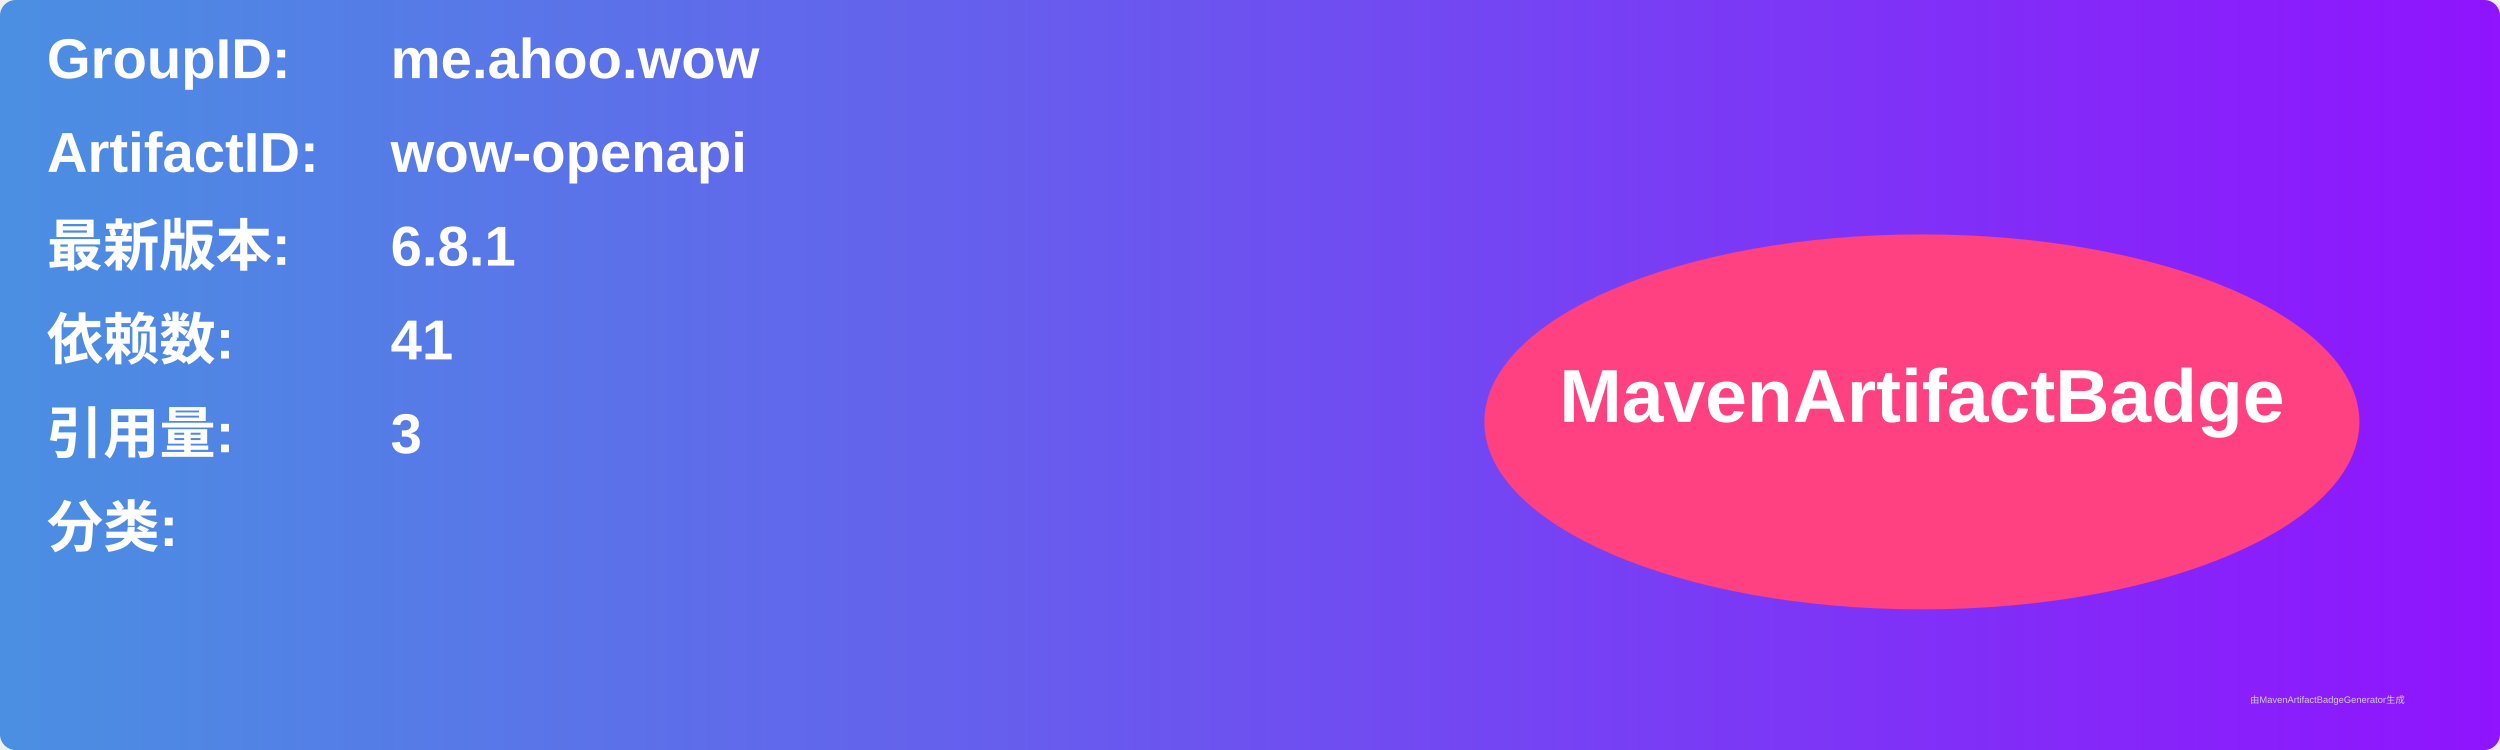
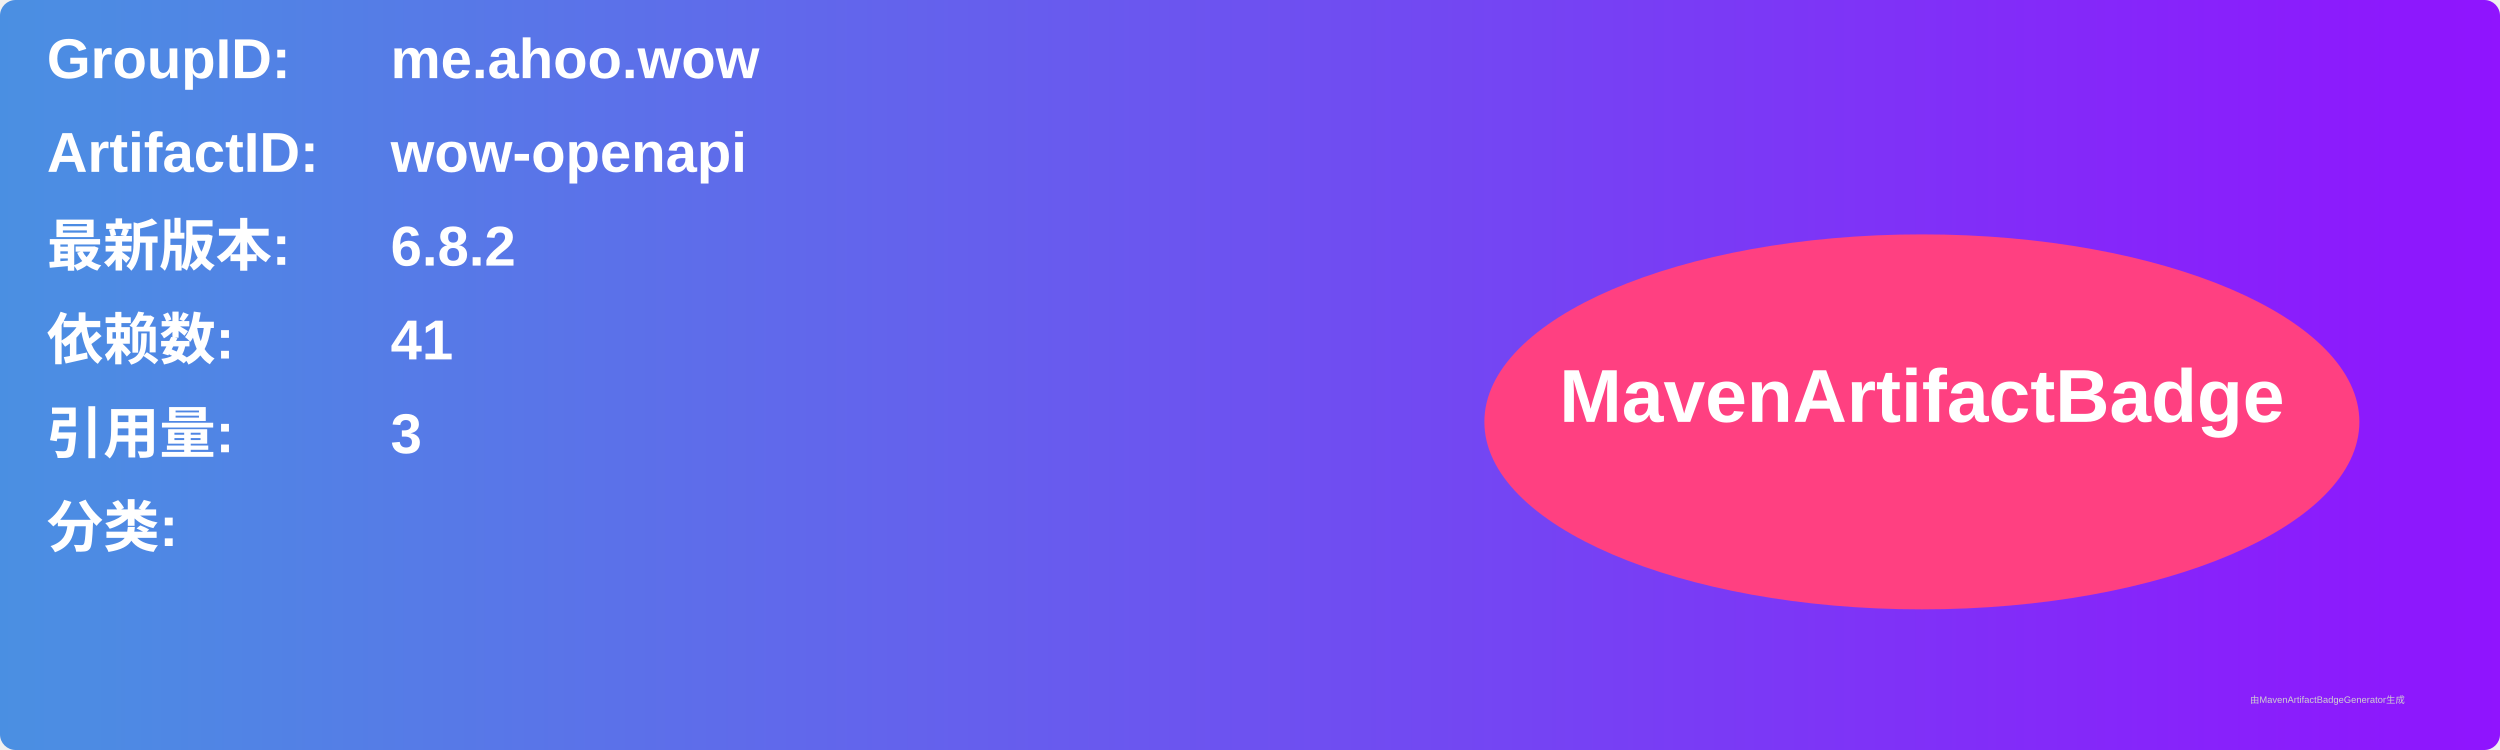
<svg xmlns="http://www.w3.org/2000/svg" width="800" height="240" viewBox="0 0 800 240">
  <linearGradient id="grad" x1="0%" y1="0%" x2="100%" y2="0%">
    <stop offset="0%" stop-color="#4a90e2" />
    <stop offset="100%" stop-color="#9013fe" />
  </linearGradient>
  <rect width="100%" height="100%" rx="5" ry="5" fill="url(#grad)" />
  <g transform="translate(15, 15)">
    <text x="0" y="10" font-family="Arial" font-size="18" fill="white" font-weight="bold" width="260">GroupID:</text>
    <text x="110" y="10" font-family="Arial" font-size="18" fill="white" font-weight="bold" width="460">me.ahoo.wow</text>
    <text x="0" y="40" font-family="Arial" font-size="18" fill="white" font-weight="bold" width="260">ArtifactID:</text>
    <text x="110" y="40" font-family="Arial" font-size="18" fill="white" font-weight="bold" width="460">wow-openapi</text>
    <text x="0" y="70" font-family="Arial" font-size="18" fill="white" font-weight="bold">最新版本:</text>
    <text x="110" y="70" font-family="Arial" font-size="18" fill="white" font-weight="bold">
-       <tspan font-weight="bold">6.8.1</tspan>
+       <tspan font-weight="bold">6.8.2</tspan>
    </text>
    <text x="0" y="100" font-family="Arial" font-size="18" fill="white" font-weight="bold">依赖数: </text>
    <text x="110" y="100" font-family="Arial" font-size="18" fill="white">
      <tspan font-weight="bold">41</tspan>
    </text>
    <text x="0" y="130" font-family="Arial" font-size="18" fill="white" font-weight="bold">引用量: </text>
    <text x="110" y="130" font-family="Arial" font-size="18" fill="white">
      <tspan font-weight="bold">3</tspan>
    </text>
    <text x="0" y="160" font-family="Arial" font-size="18" fill="white" font-weight="bold">分类:</text>
    <text x="10" y="190" font-family="Arial" font-size="10" fill="white">
      <tspan font-weight="bold" />
    </text>
    <ellipse cx="600" cy="120" rx="140" ry="60" fill="#ff4081" />
    <text x="600" y="120" text-anchor="middle" font-family="Arial" font-size="24" fill="white" font-weight="bold">MavenArtifactBadge</text>
  </g>
  <text x="720" y="225" font-family="Arial" font-size="3" fill="#d0d0d0">由MavenArtifactBadgeGenerator生成</text>
</svg>
